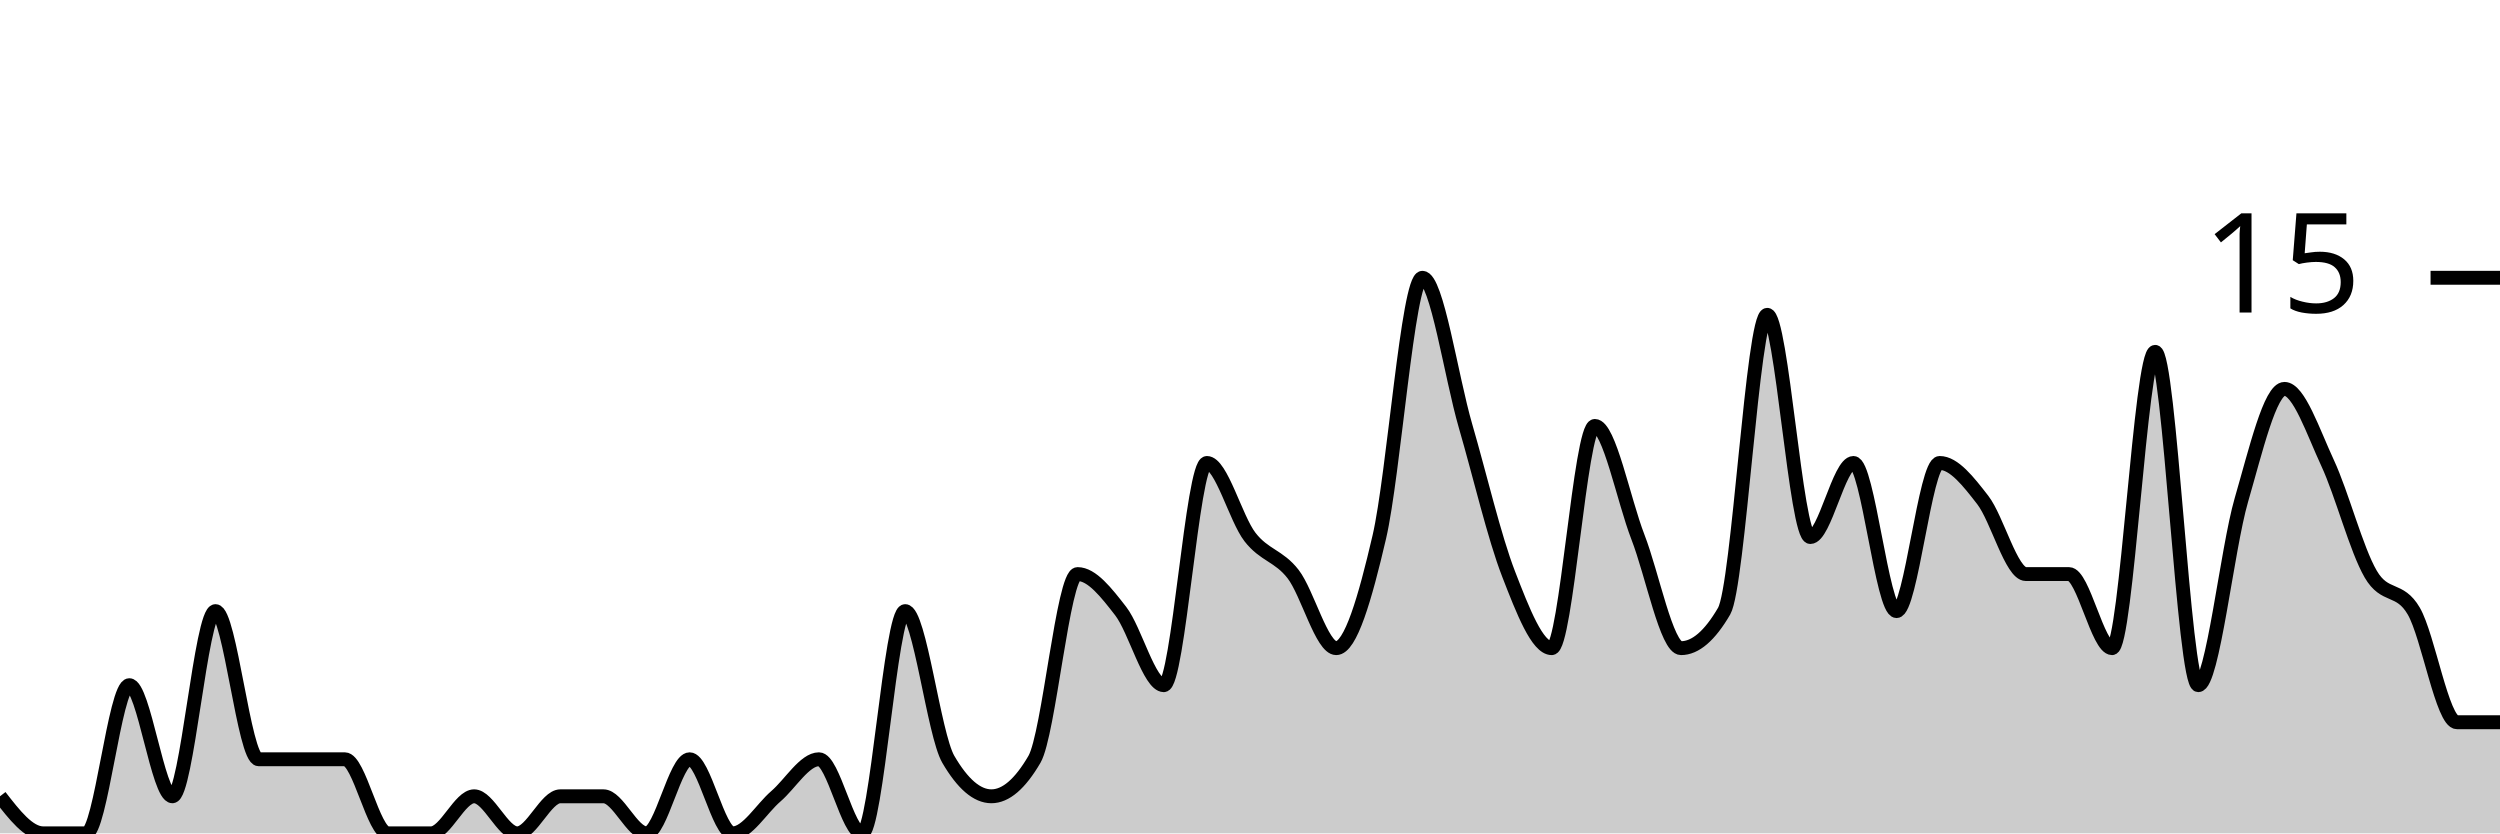
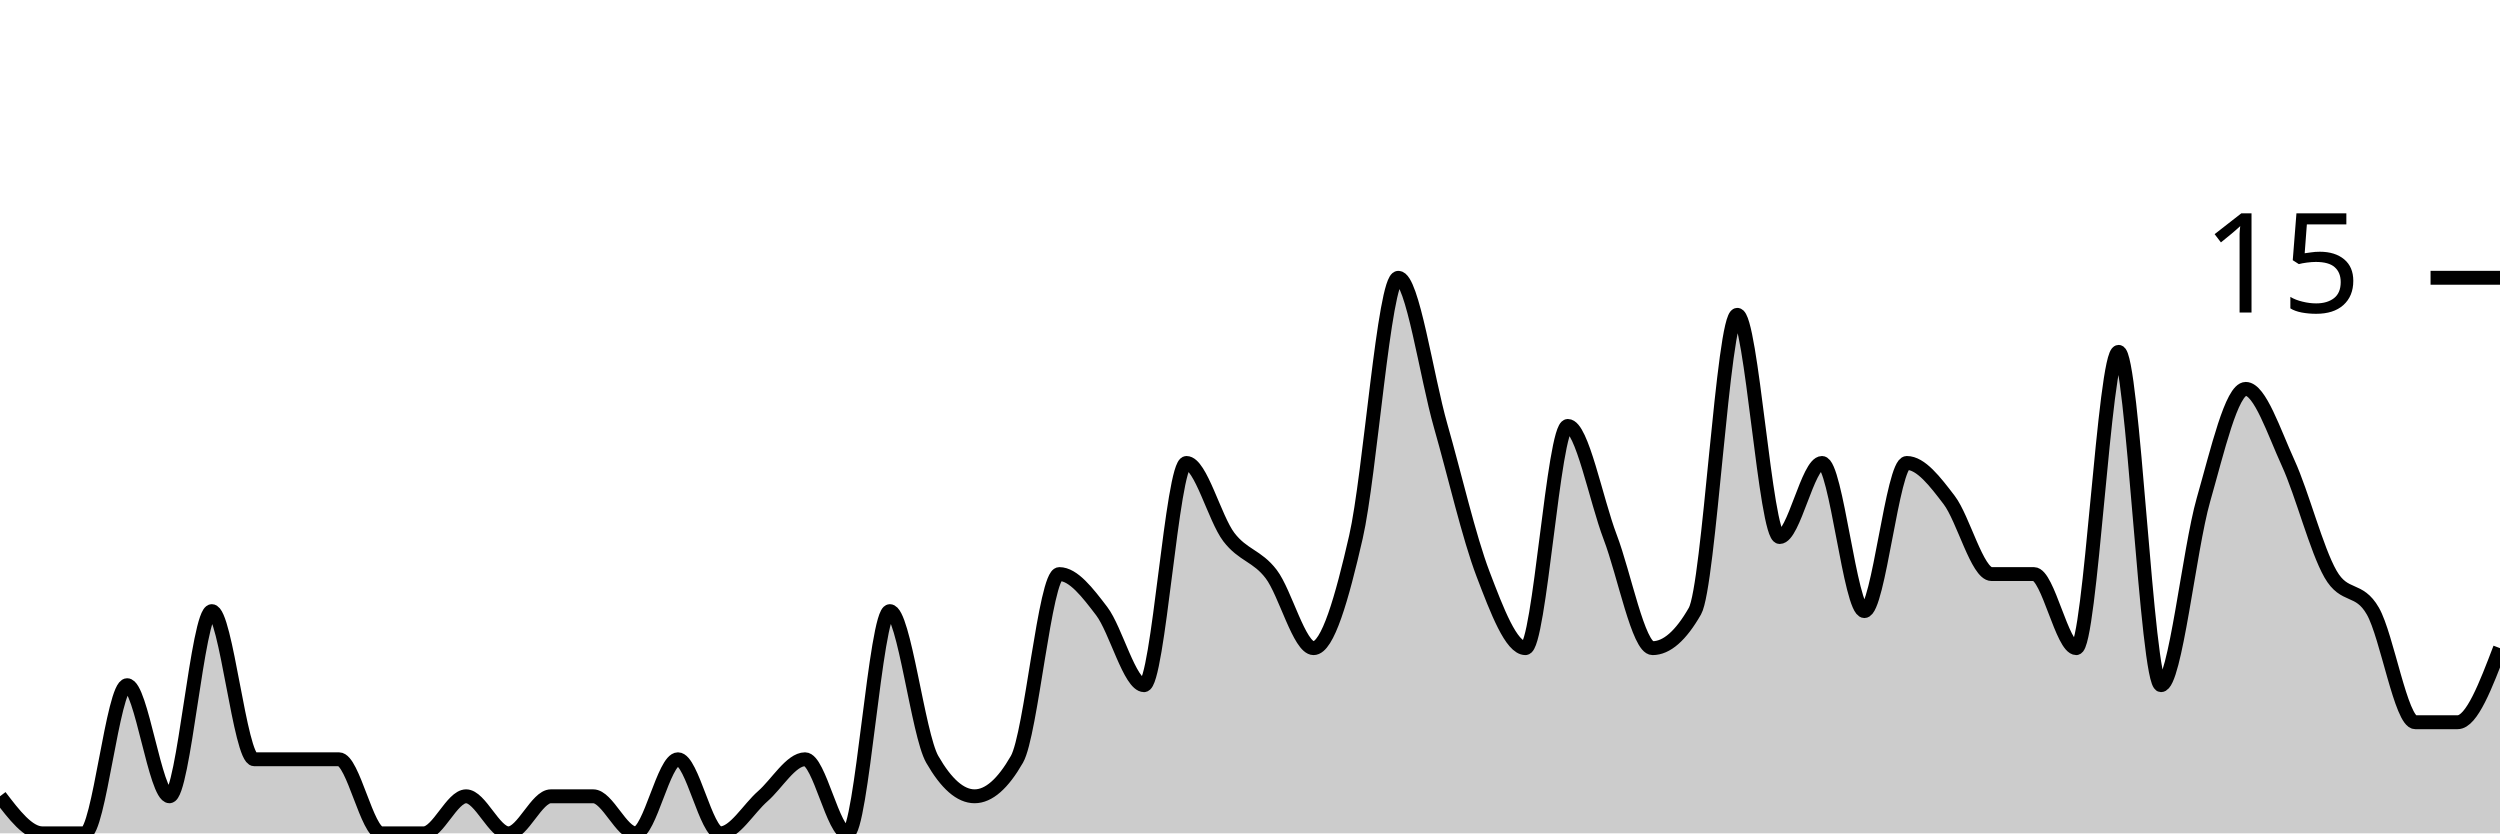
<svg xmlns="http://www.w3.org/2000/svg" viewBox="0 0 180 60">
  <g transform="translate(0,20)">
-     <path class="area" fill="rgba(0, 0, 0, 0.2)" d="M0,37.333C1.034,38.667,2.069,40,3.103,40C4.138,40,5.172,40,6.207,40C7.241,40,8.276,29.333,9.31,29.333C10.345,29.333,11.379,37.333,12.414,37.333C13.448,37.333,14.483,24,15.517,24C16.552,24,17.586,34.667,18.621,34.667C19.655,34.667,20.69,34.667,21.724,34.667C22.759,34.667,23.793,34.667,24.828,34.667C25.862,34.667,26.897,40,27.931,40C28.966,40,30,40,31.034,40C32.069,40,33.103,37.333,34.138,37.333C35.172,37.333,36.207,40,37.241,40C38.276,40,39.31,37.333,40.345,37.333C41.379,37.333,42.414,37.333,43.448,37.333C44.483,37.333,45.517,40,46.552,40C47.586,40,48.621,34.667,49.655,34.667C50.69,34.667,51.724,40,52.759,40C53.793,40,54.828,38.222,55.862,37.333C56.897,36.444,57.931,34.667,58.966,34.667C60,34.667,61.034,40,62.069,40C63.103,40,64.138,24,65.172,24C66.207,24,67.241,32.889,68.276,34.667C69.31,36.444,70.345,37.333,71.379,37.333C72.414,37.333,73.448,36.444,74.483,34.667C75.517,32.889,76.552,21.333,77.586,21.333C78.621,21.333,79.655,22.667,80.69,24C81.724,25.333,82.759,29.333,83.793,29.333C84.828,29.333,85.862,13.333,86.897,13.333C87.931,13.333,88.966,17.333,90,18.667C91.034,20,92.069,20,93.103,21.333C94.138,22.667,95.172,26.667,96.207,26.667C97.241,26.667,98.276,23.111,99.31,18.667C100.345,14.222,101.379,0,102.414,0C103.448,0,104.483,7.111,105.517,10.667C106.552,14.222,107.586,18.667,108.621,21.333C109.655,24,110.69,26.667,111.724,26.667C112.759,26.667,113.793,10.667,114.828,10.667C115.862,10.667,116.897,16,117.931,18.667C118.966,21.333,120,26.667,121.034,26.667C122.069,26.667,123.103,25.778,124.138,24C125.172,22.222,126.207,2.667,127.241,2.667C128.276,2.667,129.31,18.667,130.345,18.667C131.379,18.667,132.414,13.333,133.448,13.333C134.483,13.333,135.517,24,136.552,24C137.586,24,138.621,13.333,139.655,13.333C140.69,13.333,141.724,14.667,142.759,16C143.793,17.333,144.828,21.333,145.862,21.333C146.897,21.333,147.931,21.333,148.966,21.333C150,21.333,151.034,26.667,152.069,26.667C153.103,26.667,154.138,5.333,155.172,5.333C156.207,5.333,157.241,29.333,158.276,29.333C159.31,29.333,160.345,19.556,161.379,16C162.414,12.444,163.448,8,164.483,8C165.517,8,166.552,11.111,167.586,13.333C168.621,15.556,169.655,19.556,170.69,21.333C171.724,23.111,172.759,22.222,173.793,24C174.828,25.778,175.862,32,176.897,32C177.931,32,178.966,32,180,32L180,40C178.966,40,177.931,40,176.897,40C175.862,40,174.828,40,173.793,40C172.759,40,171.724,40,170.69,40C169.655,40,168.621,40,167.586,40C166.552,40,165.517,40,164.483,40C163.448,40,162.414,40,161.379,40C160.345,40,159.31,40,158.276,40C157.241,40,156.207,40,155.172,40C154.138,40,153.103,40,152.069,40C151.034,40,150,40,148.966,40C147.931,40,146.897,40,145.862,40C144.828,40,143.793,40,142.759,40C141.724,40,140.69,40,139.655,40C138.621,40,137.586,40,136.552,40C135.517,40,134.483,40,133.448,40C132.414,40,131.379,40,130.345,40C129.31,40,128.276,40,127.241,40C126.207,40,125.172,40,124.138,40C123.103,40,122.069,40,121.034,40C120,40,118.966,40,117.931,40C116.897,40,115.862,40,114.828,40C113.793,40,112.759,40,111.724,40C110.69,40,109.655,40,108.621,40C107.586,40,106.552,40,105.517,40C104.483,40,103.448,40,102.414,40C101.379,40,100.345,40,99.31,40C98.276,40,97.241,40,96.207,40C95.172,40,94.138,40,93.103,40C92.069,40,91.034,40,90,40C88.966,40,87.931,40,86.897,40C85.862,40,84.828,40,83.793,40C82.759,40,81.724,40,80.69,40C79.655,40,78.621,40,77.586,40C76.552,40,75.517,40,74.483,40C73.448,40,72.414,40,71.379,40C70.345,40,69.31,40,68.276,40C67.241,40,66.207,40,65.172,40C64.138,40,63.103,40,62.069,40C61.034,40,60,40,58.966,40C57.931,40,56.897,40,55.862,40C54.828,40,53.793,40,52.759,40C51.724,40,50.69,40,49.655,40C48.621,40,47.586,40,46.552,40C45.517,40,44.483,40,43.448,40C42.414,40,41.379,40,40.345,40C39.31,40,38.276,40,37.241,40C36.207,40,35.172,40,34.138,40C33.103,40,32.069,40,31.034,40C30,40,28.966,40,27.931,40C26.897,40,25.862,40,24.828,40C23.793,40,22.759,40,21.724,40C20.69,40,19.655,40,18.621,40C17.586,40,16.552,40,15.517,40C14.483,40,13.448,40,12.414,40C11.379,40,10.345,40,9.31,40C8.276,40,7.241,40,6.207,40C5.172,40,4.138,40,3.103,40C2.069,40,1.034,40,0,40Z" />
-     <path class="line" stroke="black" fill="none" d="M0,37.333C1.034,38.667,2.069,40,3.103,40C4.138,40,5.172,40,6.207,40C7.241,40,8.276,29.333,9.31,29.333C10.345,29.333,11.379,37.333,12.414,37.333C13.448,37.333,14.483,24,15.517,24C16.552,24,17.586,34.667,18.621,34.667C19.655,34.667,20.69,34.667,21.724,34.667C22.759,34.667,23.793,34.667,24.828,34.667C25.862,34.667,26.897,40,27.931,40C28.966,40,30,40,31.034,40C32.069,40,33.103,37.333,34.138,37.333C35.172,37.333,36.207,40,37.241,40C38.276,40,39.31,37.333,40.345,37.333C41.379,37.333,42.414,37.333,43.448,37.333C44.483,37.333,45.517,40,46.552,40C47.586,40,48.621,34.667,49.655,34.667C50.69,34.667,51.724,40,52.759,40C53.793,40,54.828,38.222,55.862,37.333C56.897,36.444,57.931,34.667,58.966,34.667C60,34.667,61.034,40,62.069,40C63.103,40,64.138,24,65.172,24C66.207,24,67.241,32.889,68.276,34.667C69.31,36.444,70.345,37.333,71.379,37.333C72.414,37.333,73.448,36.444,74.483,34.667C75.517,32.889,76.552,21.333,77.586,21.333C78.621,21.333,79.655,22.667,80.69,24C81.724,25.333,82.759,29.333,83.793,29.333C84.828,29.333,85.862,13.333,86.897,13.333C87.931,13.333,88.966,17.333,90,18.667C91.034,20,92.069,20,93.103,21.333C94.138,22.667,95.172,26.667,96.207,26.667C97.241,26.667,98.276,23.111,99.31,18.667C100.345,14.222,101.379,0,102.414,0C103.448,0,104.483,7.111,105.517,10.667C106.552,14.222,107.586,18.667,108.621,21.333C109.655,24,110.69,26.667,111.724,26.667C112.759,26.667,113.793,10.667,114.828,10.667C115.862,10.667,116.897,16,117.931,18.667C118.966,21.333,120,26.667,121.034,26.667C122.069,26.667,123.103,25.778,124.138,24C125.172,22.222,126.207,2.667,127.241,2.667C128.276,2.667,129.31,18.667,130.345,18.667C131.379,18.667,132.414,13.333,133.448,13.333C134.483,13.333,135.517,24,136.552,24C137.586,24,138.621,13.333,139.655,13.333C140.69,13.333,141.724,14.667,142.759,16C143.793,17.333,144.828,21.333,145.862,21.333C146.897,21.333,147.931,21.333,148.966,21.333C150,21.333,151.034,26.667,152.069,26.667C153.103,26.667,154.138,5.333,155.172,5.333C156.207,5.333,157.241,29.333,158.276,29.333C159.31,29.333,160.345,19.556,161.379,16C162.414,12.444,163.448,8,164.483,8C165.517,8,166.552,11.111,167.586,13.333C168.621,15.556,169.655,19.556,170.69,21.333C171.724,23.111,172.759,22.222,173.793,24C174.828,25.778,175.862,32,176.897,32C177.931,32,178.966,32,180,32" />
+     <path class="area" fill="rgba(0, 0, 0, 0.2)" d="M0,37.333C1.017,38.667,2.034,40,3.051,40C4.068,40,5.085,40,6.102,40C7.119,40,8.136,29.333,9.153,29.333C10.169,29.333,11.186,37.333,12.203,37.333C13.22,37.333,14.237,24,15.254,24C16.271,24,17.288,34.667,18.305,34.667C19.322,34.667,20.339,34.667,21.356,34.667C22.373,34.667,23.39,34.667,24.407,34.667C25.424,34.667,26.441,40,27.458,40C28.475,40,29.492,40,30.508,40C31.525,40,32.542,37.333,33.559,37.333C34.576,37.333,35.593,40,36.61,40C37.627,40,38.644,37.333,39.661,37.333C40.678,37.333,41.695,37.333,42.712,37.333C43.729,37.333,44.746,40,45.763,40C46.78,40,47.797,34.667,48.814,34.667C49.831,34.667,50.847,40,51.864,40C52.881,40,53.898,38.222,54.915,37.333C55.932,36.444,56.949,34.667,57.966,34.667C58.983,34.667,60,40,61.017,40C62.034,40,63.051,24,64.068,24C65.085,24,66.102,32.889,67.119,34.667C68.136,36.444,69.153,37.333,70.169,37.333C71.186,37.333,72.203,36.444,73.22,34.667C74.237,32.889,75.254,21.333,76.271,21.333C77.288,21.333,78.305,22.667,79.322,24C80.339,25.333,81.356,29.333,82.373,29.333C83.39,29.333,84.407,13.333,85.424,13.333C86.441,13.333,87.458,17.333,88.475,18.667C89.492,20,90.508,20,91.525,21.333C92.542,22.667,93.559,26.667,94.576,26.667C95.593,26.667,96.61,23.111,97.627,18.667C98.644,14.222,99.661,0,100.678,0C101.695,0,102.712,7.111,103.729,10.667C104.746,14.222,105.763,18.667,106.78,21.333C107.797,24,108.814,26.667,109.831,26.667C110.847,26.667,111.864,10.667,112.881,10.667C113.898,10.667,114.915,16,115.932,18.667C116.949,21.333,117.966,26.667,118.983,26.667C120,26.667,121.017,25.778,122.034,24C123.051,22.222,124.068,2.667,125.085,2.667C126.102,2.667,127.119,18.667,128.136,18.667C129.153,18.667,130.169,13.333,131.186,13.333C132.203,13.333,133.22,24,134.237,24C135.254,24,136.271,13.333,137.288,13.333C138.305,13.333,139.322,14.667,140.339,16C141.356,17.333,142.373,21.333,143.39,21.333C144.407,21.333,145.424,21.333,146.441,21.333C147.458,21.333,148.475,26.667,149.492,26.667C150.508,26.667,151.525,5.333,152.542,5.333C153.559,5.333,154.576,29.333,155.593,29.333C156.61,29.333,157.627,19.556,158.644,16C159.661,12.444,160.678,8,161.695,8C162.712,8,163.729,11.111,164.746,13.333C165.763,15.556,166.78,19.556,167.797,21.333C168.814,23.111,169.831,22.222,170.847,24C171.864,25.778,172.881,32,173.898,32C174.915,32,175.932,32,176.949,32C177.966,32,178.983,29.333,180,26.667L180,40C178.983,40,177.966,40,176.949,40C175.932,40,174.915,40,173.898,40C172.881,40,171.864,40,170.847,40C169.831,40,168.814,40,167.797,40C166.78,40,165.763,40,164.746,40C163.729,40,162.712,40,161.695,40C160.678,40,159.661,40,158.644,40C157.627,40,156.61,40,155.593,40C154.576,40,153.559,40,152.542,40C151.525,40,150.508,40,149.492,40C148.475,40,147.458,40,146.441,40C145.424,40,144.407,40,143.39,40C142.373,40,141.356,40,140.339,40C139.322,40,138.305,40,137.288,40C136.271,40,135.254,40,134.237,40C133.22,40,132.203,40,131.186,40C130.169,40,129.153,40,128.136,40C127.119,40,126.102,40,125.085,40C124.068,40,123.051,40,122.034,40C121.017,40,120,40,118.983,40C117.966,40,116.949,40,115.932,40C114.915,40,113.898,40,112.881,40C111.864,40,110.847,40,109.831,40C108.814,40,107.797,40,106.78,40C105.763,40,104.746,40,103.729,40C102.712,40,101.695,40,100.678,40C99.661,40,98.644,40,97.627,40C96.61,40,95.593,40,94.576,40C93.559,40,92.542,40,91.525,40C90.508,40,89.492,40,88.475,40C87.458,40,86.441,40,85.424,40C84.407,40,83.39,40,82.373,40C81.356,40,80.339,40,79.322,40C78.305,40,77.288,40,76.271,40C75.254,40,74.237,40,73.22,40C72.203,40,71.186,40,70.169,40C69.153,40,68.136,40,67.119,40C66.102,40,65.085,40,64.068,40C63.051,40,62.034,40,61.017,40C60,40,58.983,40,57.966,40C56.949,40,55.932,40,54.915,40C53.898,40,52.881,40,51.864,40C50.847,40,49.831,40,48.814,40C47.797,40,46.78,40,45.763,40C44.746,40,43.729,40,42.712,40C41.695,40,40.678,40,39.661,40C38.644,40,37.627,40,36.61,40C35.593,40,34.576,40,33.559,40C32.542,40,31.525,40,30.508,40C29.492,40,28.475,40,27.458,40C26.441,40,25.424,40,24.407,40C23.39,40,22.373,40,21.356,40C20.339,40,19.322,40,18.305,40C17.288,40,16.271,40,15.254,40C14.237,40,13.22,40,12.203,40C11.186,40,10.169,40,9.153,40C8.136,40,7.119,40,6.102,40C5.085,40,4.068,40,3.051,40C2.034,40,1.017,40,0,40Z" />
+     <path class="line" stroke="black" fill="none" d="M0,37.333C1.017,38.667,2.034,40,3.051,40C4.068,40,5.085,40,6.102,40C7.119,40,8.136,29.333,9.153,29.333C10.169,29.333,11.186,37.333,12.203,37.333C13.22,37.333,14.237,24,15.254,24C16.271,24,17.288,34.667,18.305,34.667C19.322,34.667,20.339,34.667,21.356,34.667C22.373,34.667,23.39,34.667,24.407,34.667C25.424,34.667,26.441,40,27.458,40C28.475,40,29.492,40,30.508,40C31.525,40,32.542,37.333,33.559,37.333C34.576,37.333,35.593,40,36.61,40C37.627,40,38.644,37.333,39.661,37.333C40.678,37.333,41.695,37.333,42.712,37.333C43.729,37.333,44.746,40,45.763,40C46.78,40,47.797,34.667,48.814,34.667C49.831,34.667,50.847,40,51.864,40C52.881,40,53.898,38.222,54.915,37.333C55.932,36.444,56.949,34.667,57.966,34.667C58.983,34.667,60,40,61.017,40C62.034,40,63.051,24,64.068,24C65.085,24,66.102,32.889,67.119,34.667C68.136,36.444,69.153,37.333,70.169,37.333C71.186,37.333,72.203,36.444,73.22,34.667C74.237,32.889,75.254,21.333,76.271,21.333C77.288,21.333,78.305,22.667,79.322,24C80.339,25.333,81.356,29.333,82.373,29.333C83.39,29.333,84.407,13.333,85.424,13.333C86.441,13.333,87.458,17.333,88.475,18.667C89.492,20,90.508,20,91.525,21.333C92.542,22.667,93.559,26.667,94.576,26.667C95.593,26.667,96.61,23.111,97.627,18.667C98.644,14.222,99.661,0,100.678,0C101.695,0,102.712,7.111,103.729,10.667C104.746,14.222,105.763,18.667,106.78,21.333C107.797,24,108.814,26.667,109.831,26.667C110.847,26.667,111.864,10.667,112.881,10.667C113.898,10.667,114.915,16,115.932,18.667C116.949,21.333,117.966,26.667,118.983,26.667C120,26.667,121.017,25.778,122.034,24C123.051,22.222,124.068,2.667,125.085,2.667C126.102,2.667,127.119,18.667,128.136,18.667C129.153,18.667,130.169,13.333,131.186,13.333C132.203,13.333,133.22,24,134.237,24C135.254,24,136.271,13.333,137.288,13.333C138.305,13.333,139.322,14.667,140.339,16C141.356,17.333,142.373,21.333,143.39,21.333C144.407,21.333,145.424,21.333,146.441,21.333C147.458,21.333,148.475,26.667,149.492,26.667C150.508,26.667,151.525,5.333,152.542,5.333C153.559,5.333,154.576,29.333,155.593,29.333C156.61,29.333,157.627,19.556,158.644,16C159.661,12.444,160.678,8,161.695,8C162.712,8,163.729,11.111,164.746,13.333C165.763,15.556,166.78,19.556,167.797,21.333C168.814,23.111,169.831,22.222,170.847,24C171.864,25.778,172.881,32,173.898,32C174.915,32,175.932,32,176.949,32C177.966,32,178.983,29.333,180,26.667" />
    <path class="axis-ceiling" stroke-width="1" stroke="black" fill="none" d="M175,0L180,0" />
    <text class="axis-ceiling-label" font-family="sans-serif" text-anchor="end" font-size="10px" x="170" y="2.5">15</text>
  </g>
</svg>
